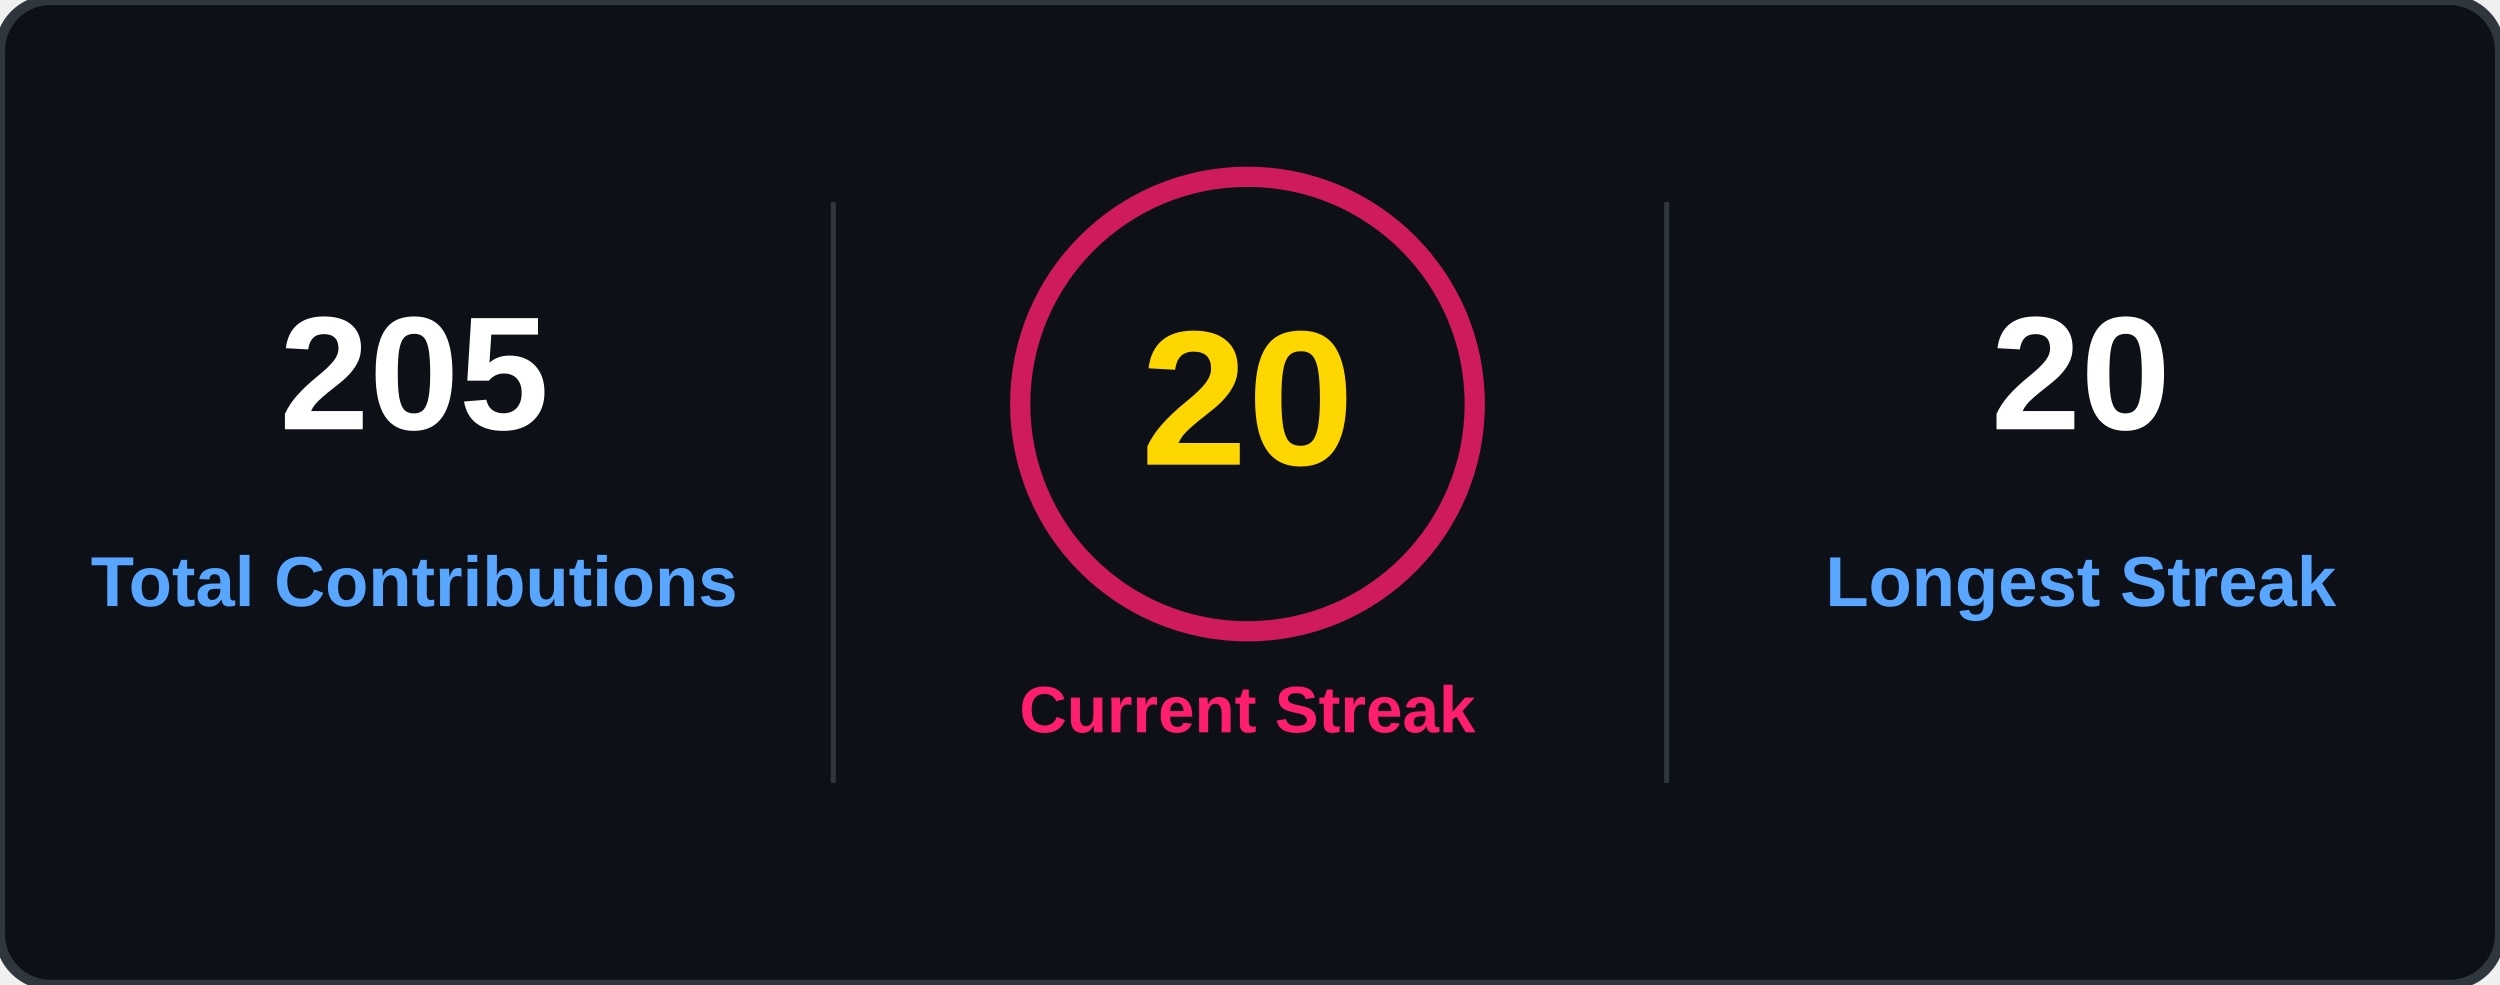
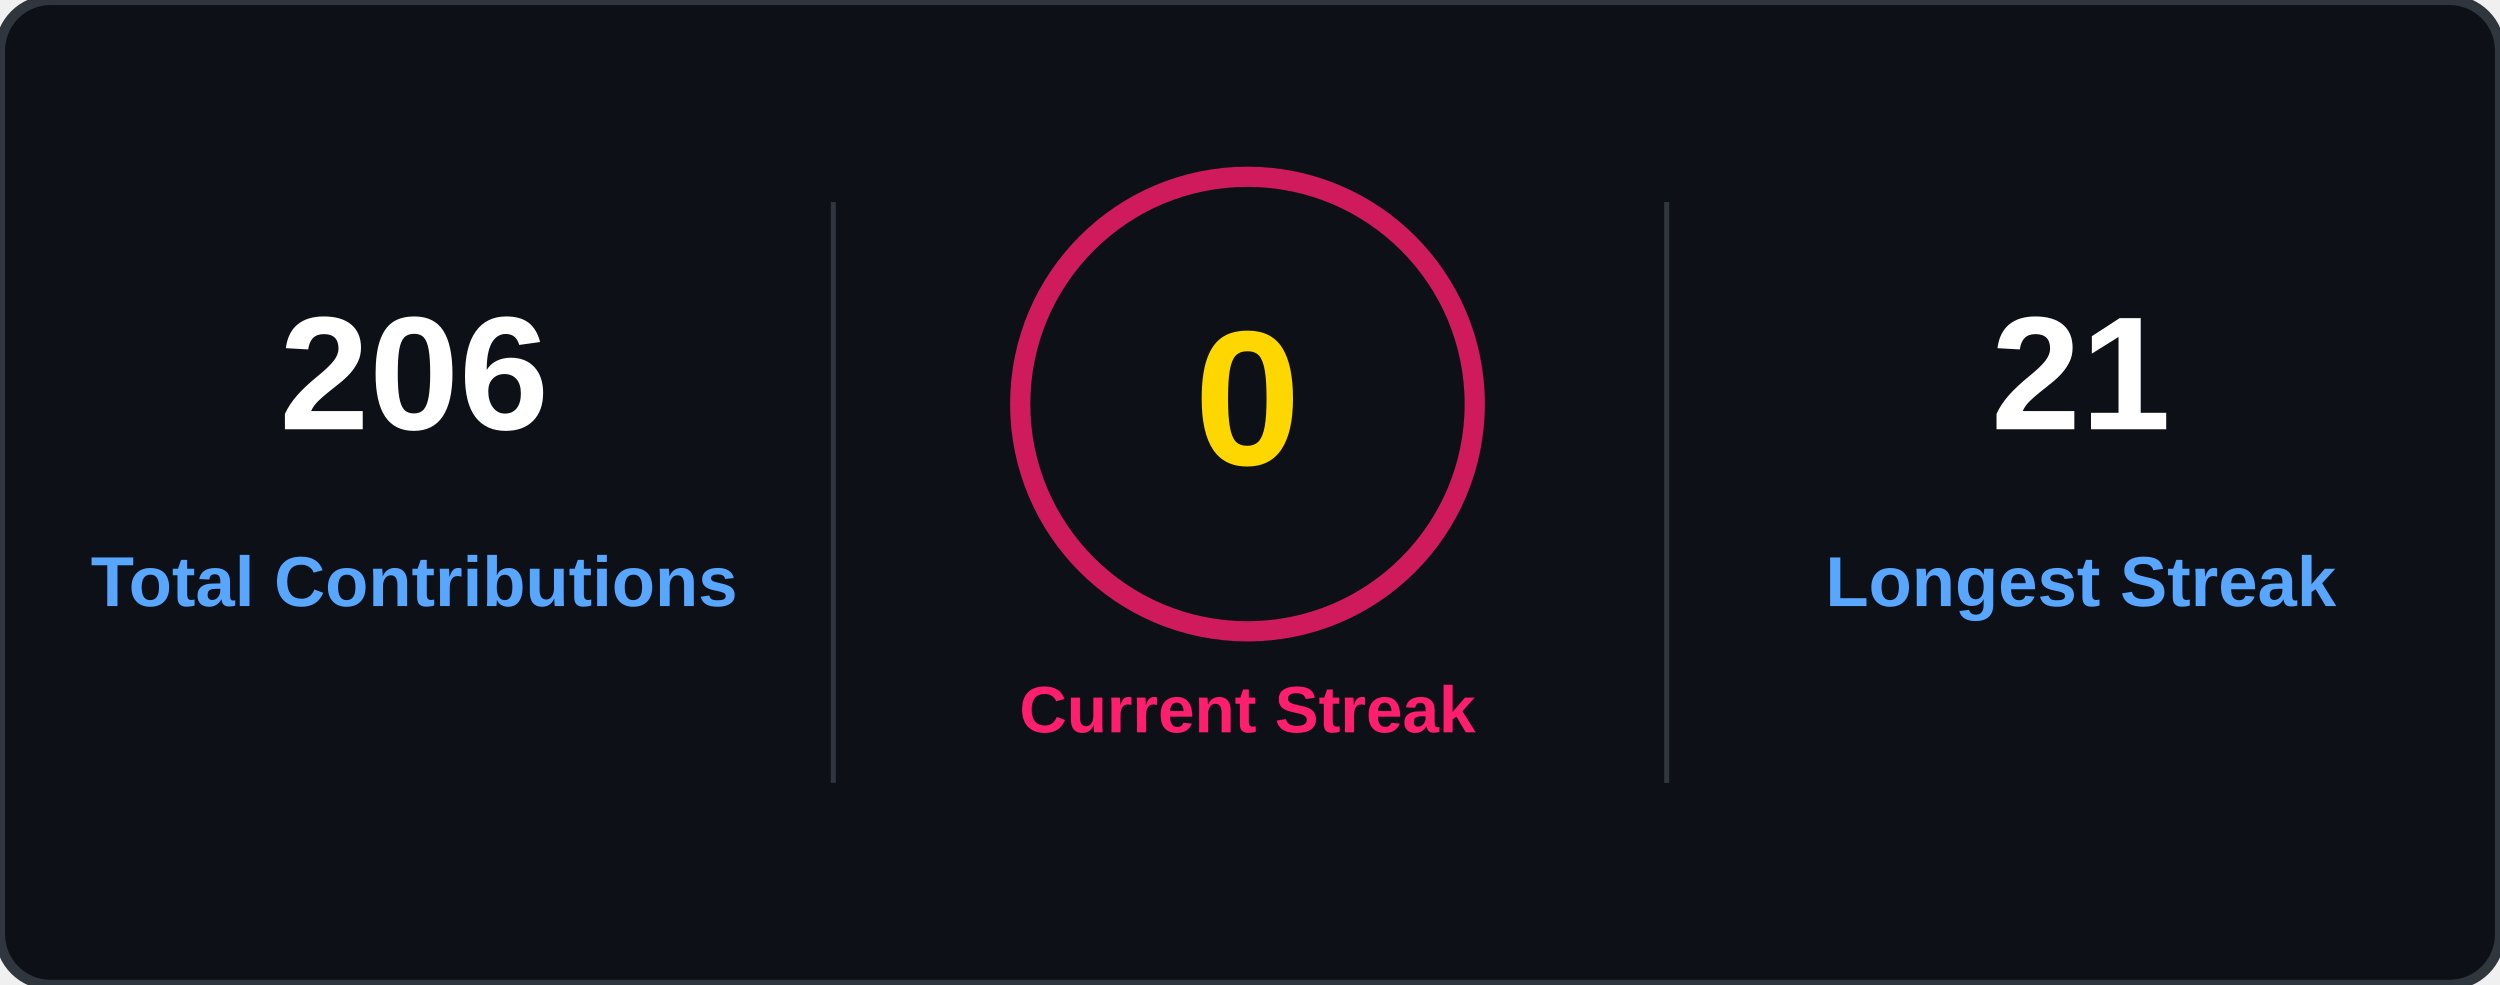
<svg xmlns="http://www.w3.org/2000/svg" width="495" height="195" viewBox="0 0 495 195" fill="none">
  <rect width="495" height="195" rx="10" fill="#0D1117" stroke="#30363D" stroke-width="2" />
  <style>
    .label { font: 600 14px 'Segoe UI', Arial; fill: #58A6FF; }
    .val { font: 800 32px 'Segoe UI', Arial; fill: #FFFFFF; }
    .streak-val { font: 800 38px 'Segoe UI', Arial; fill: #FFD700; }
    .pink { font: 700 13px 'Segoe UI', Arial; fill: #FF1E6D; text-transform: uppercase; }
  </style>
  <g transform="translate(0,0)">
-     <text x="82" y="85" text-anchor="middle" class="val">205</text>
+     <text x="82" y="85" text-anchor="middle" class="val">206</text>
    <text x="82" y="120" text-anchor="middle" class="label">Total Contributions</text>
  </g>
  <line x1="165" y1="40" x2="165" y2="155" stroke="#30363D" />
  <g transform="translate(165,0)">
    <circle cx="82" cy="80" r="45" stroke="#FF1E6D" stroke-width="4" opacity="0.8" />
-     <text x="82" y="92" text-anchor="middle" class="streak-val">20</text>
+     <text x="82" y="92" text-anchor="middle" class="streak-val">0</text>
    <text x="82" y="145" text-anchor="middle" class="pink">Current Streak</text>
  </g>
  <line x1="330" y1="40" x2="330" y2="155" stroke="#30363D" />
  <g transform="translate(330,0)">
-     <text x="82" y="85" text-anchor="middle" class="val">20</text>
+     <text x="82" y="85" text-anchor="middle" class="val">21</text>
    <text x="82" y="120" text-anchor="middle" class="label">Longest Streak</text>
  </g>
</svg>
